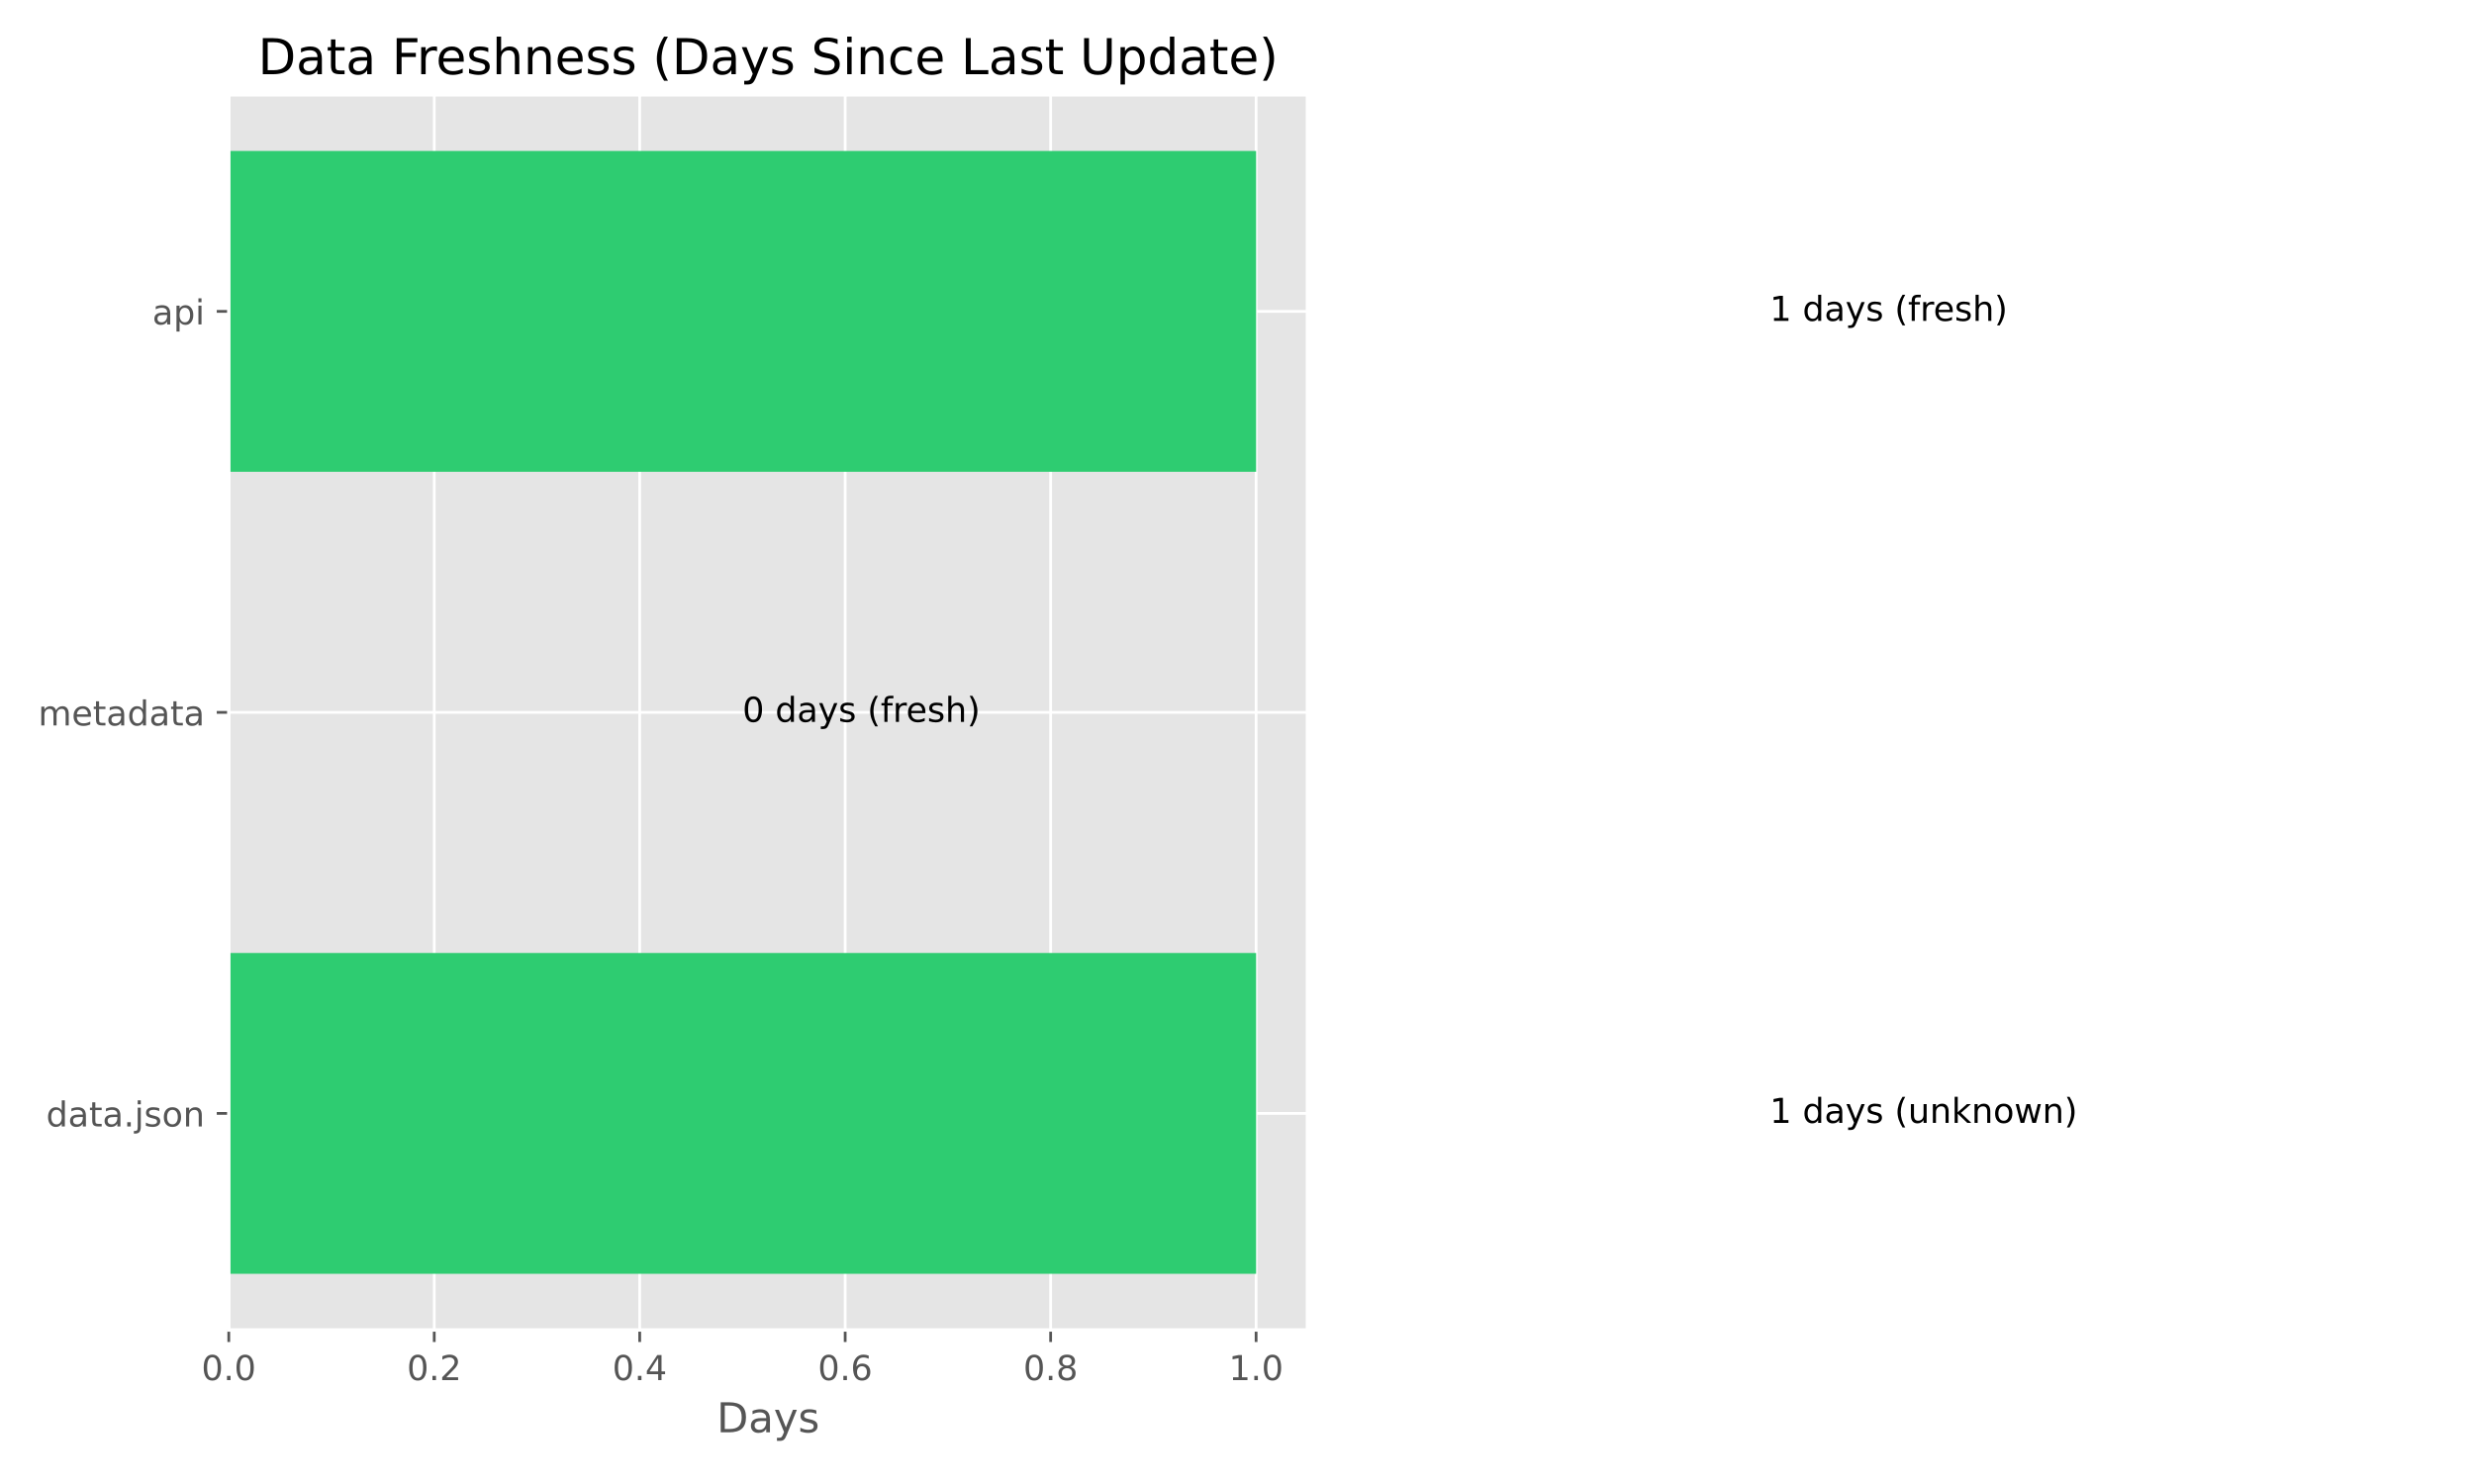
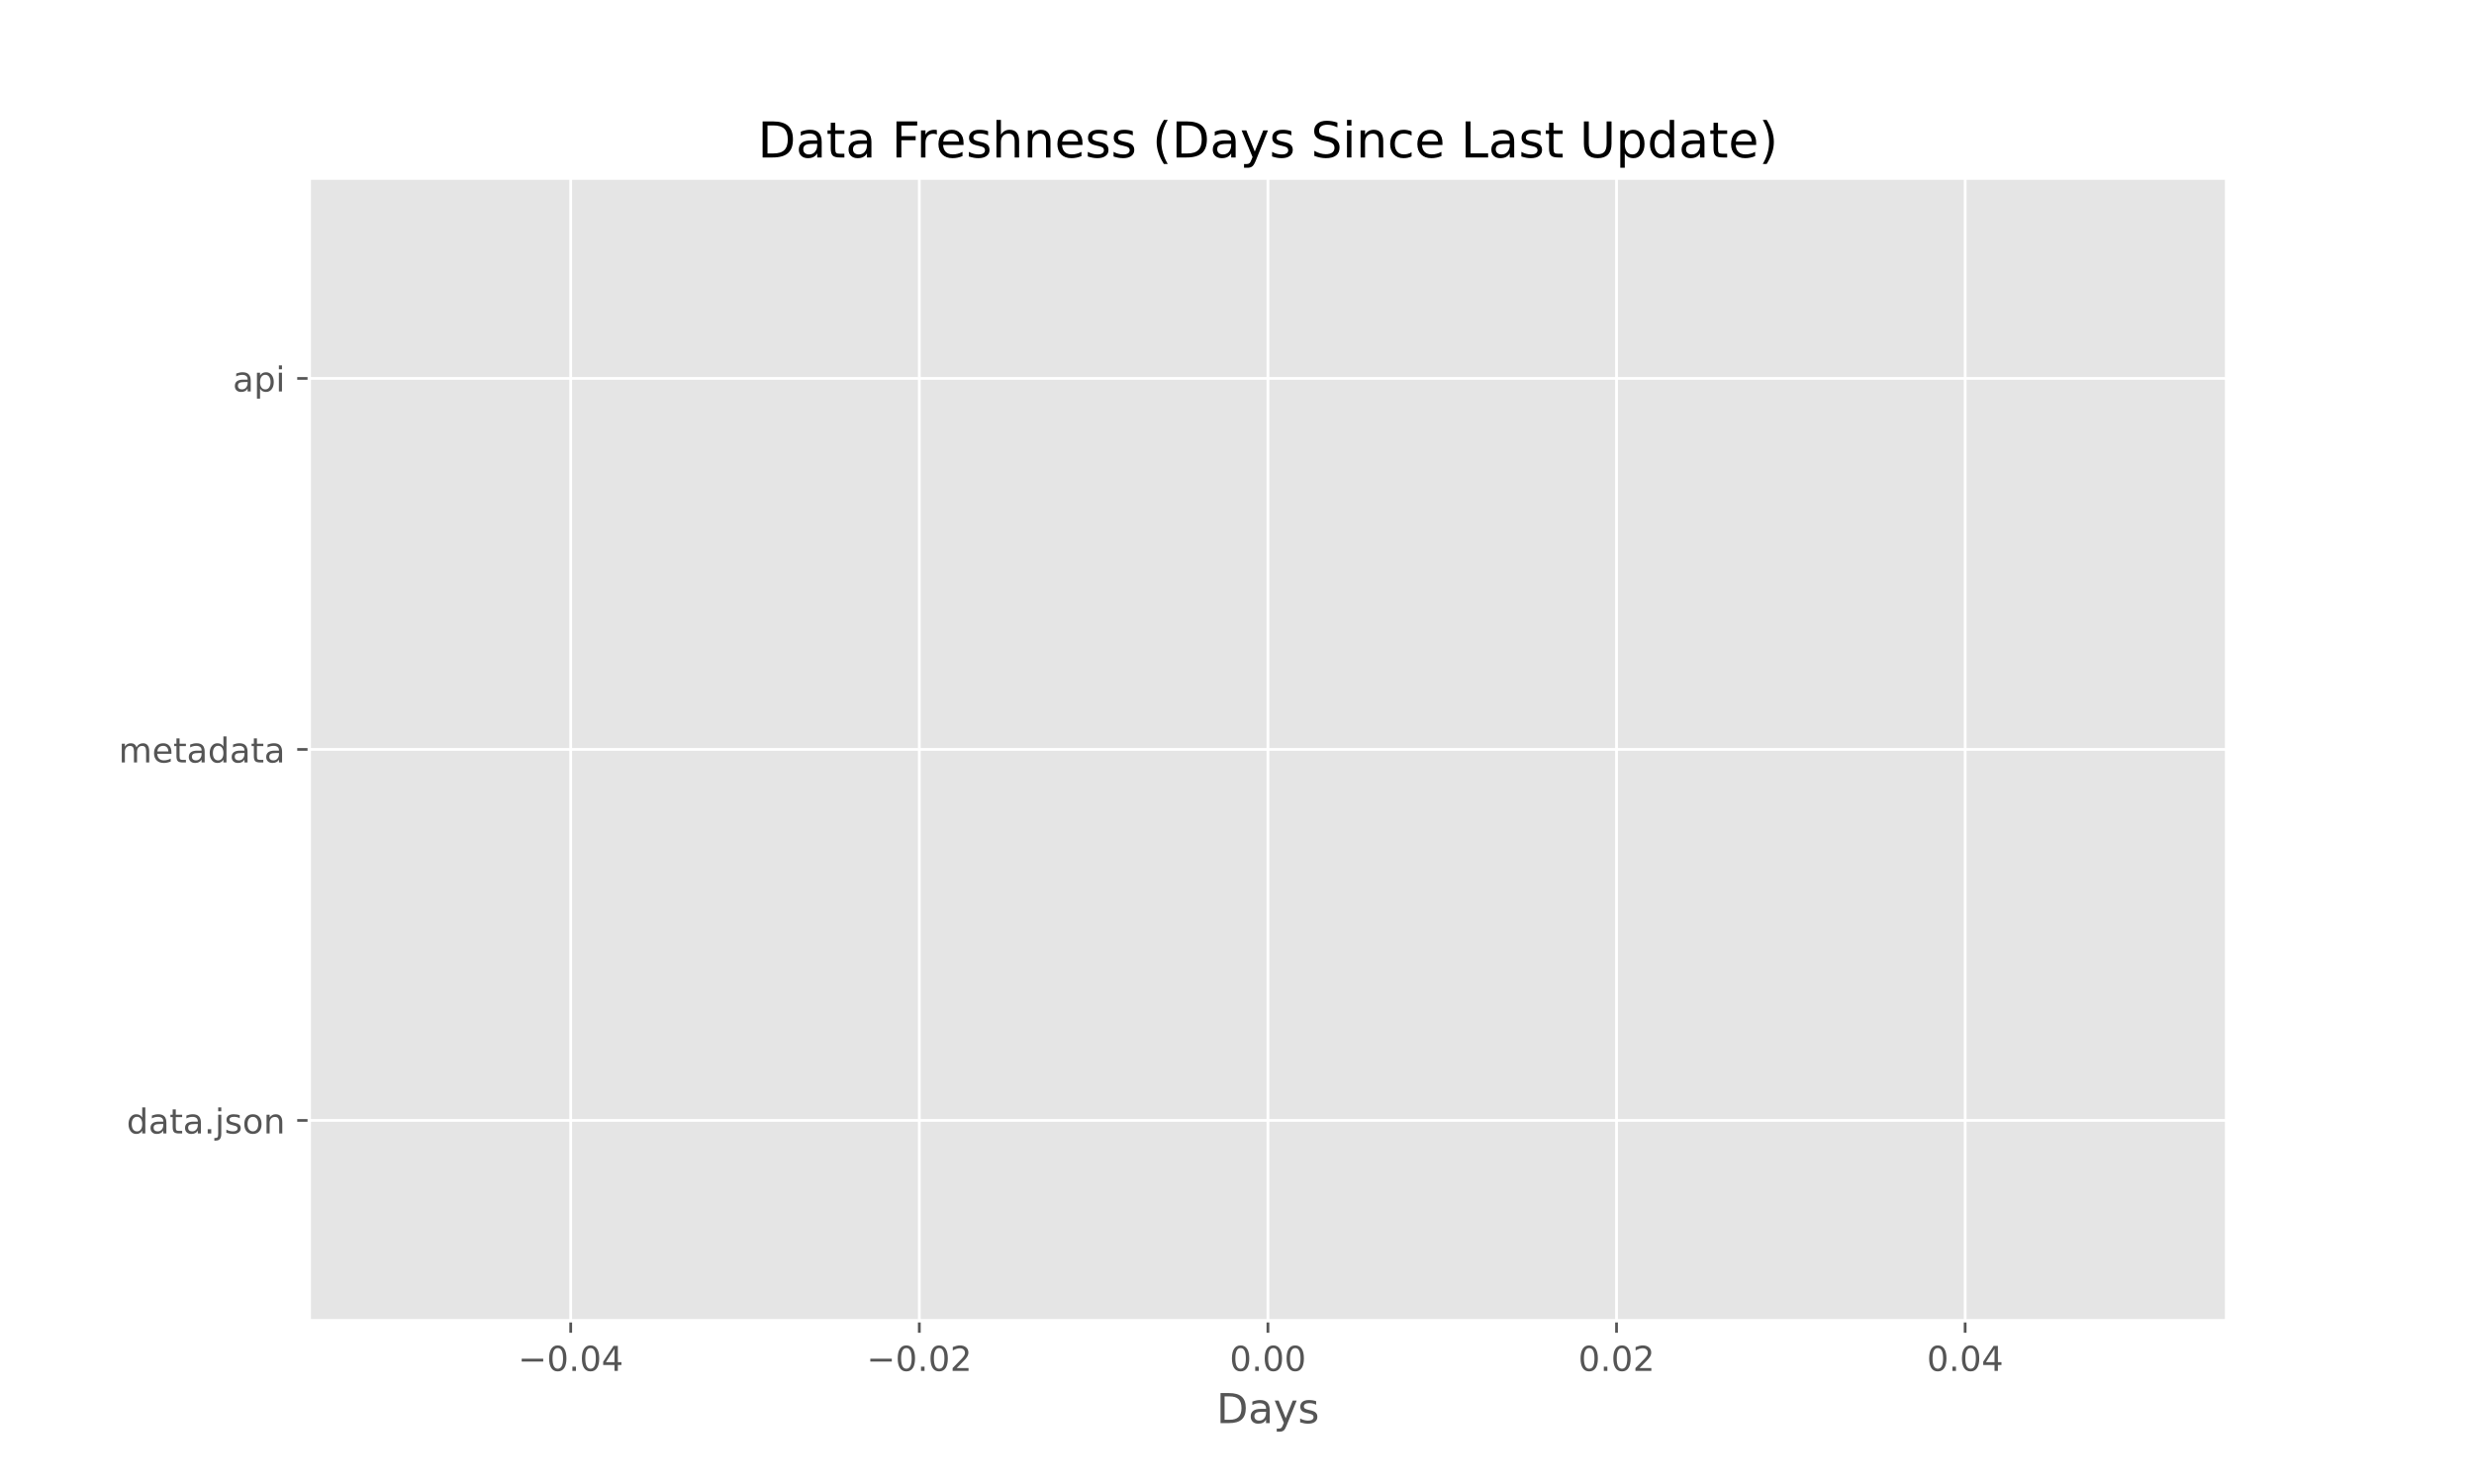
<svg xmlns="http://www.w3.org/2000/svg" xmlns:xlink="http://www.w3.org/1999/xlink" width="720pt" height="432pt" viewBox="0 0 720 432" version="1.1">
  <defs>
    <style type="text/css">*{stroke-linejoin: round; stroke-linecap: butt}</style>
  </defs>
  <g id="figure_1">
    <g id="patch_1">
      <path d="M 0 432  L 720 432  L 720 0  L 0 0  z " style="fill: #ffffff" />
    </g>
    <g id="axes_1">
      <g id="patch_2">
-         <path d="M 66.58 387.16  L 380.507 387.16  L 380.507 27.6  L 66.58 27.6  z " style="fill: #e5e5e5" />
+         <path d="M 90 384.48  L 648 384.48  L 648 51.84  L 90 51.84  z " style="fill: #e5e5e5" />
      </g>
      <g id="matplotlib.axis_1">
        <g id="xtick_1">
          <g id="line2d_1">
-             <path d="M 66.58 387.16  L 66.58 27.6  " clip-path="url(#pd04a86ea94)" style="fill: none; stroke: #ffffff; stroke-width: 0.8; stroke-linecap: square" />
+             <path d="M 166.091 384.48  L 166.091 51.84  " clip-path="url(#pe9f2809afe)" style="fill: none; stroke: #ffffff; stroke-width: 0.8; stroke-linecap: square" />
          </g>
          <g id="line2d_2">
            <defs>
-               <path id="m9d9fc00317" d="M 0 0  L 0 3.5  " style="stroke: #555555; stroke-width: 0.8" />
+               <path id="mffe6b8804c" d="M 0 0  L 0 3.5  " style="stroke: #555555; stroke-width: 0.8" />
            </defs>
            <g>
-               <use xlink:href="#m9d9fc00317" x="66.58" y="387.16" style="fill: #555555; stroke: #555555; stroke-width: 0.8" />
+               <use xlink:href="#mffe6b8804c" x="166.091" y="384.48" style="fill: #555555; stroke: #555555; stroke-width: 0.8" />
            </g>
          </g>
          <g id="text_1">
-             <g style="fill: #555555" transform="translate(58.62844 401.7584) scale(0.1 -0.1)">
-               <defs>
+             <g style="fill: #555555" transform="translate(150.7683 399.0784) scale(0.1 -0.1)">
+               <defs>
+                 <path id="DejaVuSans-2212" d="M 678 2272  L 4684 2272  L 4684 1741  L 678 1741  L 678 2272  z " transform="scale(0.015625)" />
                <path id="DejaVuSans-30" d="M 2034 4250  Q 1547 4250 1301 3770  Q 1056 3291 1056 2328  Q 1056 1369 1301 889  Q 1547 409 2034 409  Q 2525 409 2770 889  Q 3016 1369 3016 2328  Q 3016 3291 2770 3770  Q 2525 4250 2034 4250  z M 2034 4750  Q 2819 4750 3233 4129  Q 3647 3509 3647 2328  Q 3647 1150 3233 529  Q 2819 -91 2034 -91  Q 1250 -91 836 529  Q 422 1150 422 2328  Q 422 3509 836 4129  Q 1250 4750 2034 4750  z " transform="scale(0.015625)" />
                <path id="DejaVuSans-2e" d="M 684 794  L 1344 794  L 1344 0  L 684 0  L 684 794  z " transform="scale(0.015625)" />
-               </defs>
+                 <path id="DejaVuSans-34" d="M 2419 4116  L 825 1625  L 2419 1625  L 2419 4116  z M 2253 4666  L 3047 4666  L 3047 1625  L 3713 1625  L 3713 1100  L 3047 1100  L 3047 0  L 2419 0  L 2419 1100  L 313 1100  L 313 1709  L 2253 4666  z " transform="scale(0.015625)" />
+               </defs>
+               <use xlink:href="#DejaVuSans-2212" />
+               <use xlink:href="#DejaVuSans-30" transform="translate(83.78906 0)" />
+               <use xlink:href="#DejaVuSans-2e" transform="translate(147.4121 0)" />
+               <use xlink:href="#DejaVuSans-30" transform="translate(179.1992 0)" />
+               <use xlink:href="#DejaVuSans-34" transform="translate(242.8223 0)" />
+             </g>
+           </g>
+         </g>
+         <g id="xtick_2">
+           <g id="line2d_3">
+             <path d="M 267.545 384.48  L 267.545 51.84  " clip-path="url(#pe9f2809afe)" style="fill: none; stroke: #ffffff; stroke-width: 0.8; stroke-linecap: square" />
+           </g>
+           <g id="line2d_4">
+             <g>
+               <use xlink:href="#mffe6b8804c" x="267.545" y="384.48" style="fill: #555555; stroke: #555555; stroke-width: 0.8" />
+             </g>
+           </g>
+           <g id="text_2">
+             <g style="fill: #555555" transform="translate(252.2228 399.0784) scale(0.1 -0.1)">
+               <defs>
+                 <path id="DejaVuSans-32" d="M 1228 531  L 3431 531  L 3431 0  L 469 0  L 469 531  Q 828 903 1448 1529  Q 2069 2156 2228 2338  Q 2531 2678 2651 2914  Q 2772 3150 2772 3378  Q 2772 3750 2511 3984  Q 2250 4219 1831 4219  Q 1534 4219 1204 4116  Q 875 4013 500 3803  L 500 4441  Q 881 4594 1212 4672  Q 1544 4750 1819 4750  Q 2544 4750 2975 4387  Q 3406 4025 3406 3419  Q 3406 3131 3298 2873  Q 3191 2616 2906 2266  Q 2828 2175 2409 1742  Q 1991 1309 1228 531  z " transform="scale(0.015625)" />
+               </defs>
+               <use xlink:href="#DejaVuSans-2212" />
+               <use xlink:href="#DejaVuSans-30" transform="translate(83.78906 0)" />
+               <use xlink:href="#DejaVuSans-2e" transform="translate(147.4121 0)" />
+               <use xlink:href="#DejaVuSans-30" transform="translate(179.1992 0)" />
+               <use xlink:href="#DejaVuSans-32" transform="translate(242.8223 0)" />
+             </g>
+           </g>
+         </g>
+         <g id="xtick_3">
+           <g id="line2d_5">
+             <path d="M 369 384.48  L 369 51.84  " clip-path="url(#pe9f2809afe)" style="fill: none; stroke: #ffffff; stroke-width: 0.8; stroke-linecap: square" />
+           </g>
+           <g id="line2d_6">
+             <g>
+               <use xlink:href="#mffe6b8804c" x="369" y="384.48" style="fill: #555555; stroke: #555555; stroke-width: 0.8" />
+             </g>
+           </g>
+           <g id="text_3">
+             <g style="fill: #555555" transform="translate(357.8672 399.0784) scale(0.1 -0.1)">
              <use xlink:href="#DejaVuSans-30" />
              <use xlink:href="#DejaVuSans-2e" transform="translate(63.62305 0)" />
              <use xlink:href="#DejaVuSans-30" transform="translate(95.41016 0)" />
-             </g>
-           </g>
-         </g>
-         <g id="xtick_2">
-           <g id="line2d_3">
-             <path d="M 126.376 387.16  L 126.376 27.6  " clip-path="url(#pd04a86ea94)" style="fill: none; stroke: #ffffff; stroke-width: 0.8; stroke-linecap: square" />
-           </g>
-           <g id="line2d_4">
-             <g>
-               <use xlink:href="#m9d9fc00317" x="126.376" y="387.16" style="fill: #555555; stroke: #555555; stroke-width: 0.8" />
-             </g>
-           </g>
-           <g id="text_2">
-             <g style="fill: #555555" transform="translate(118.4241 401.7584) scale(0.1 -0.1)">
-               <defs>
-                 <path id="DejaVuSans-32" d="M 1228 531  L 3431 531  L 3431 0  L 469 0  L 469 531  Q 828 903 1448 1529  Q 2069 2156 2228 2338  Q 2531 2678 2651 2914  Q 2772 3150 2772 3378  Q 2772 3750 2511 3984  Q 2250 4219 1831 4219  Q 1534 4219 1204 4116  Q 875 4013 500 3803  L 500 4441  Q 881 4594 1212 4672  Q 1544 4750 1819 4750  Q 2544 4750 2975 4387  Q 3406 4025 3406 3419  Q 3406 3131 3298 2873  Q 3191 2616 2906 2266  Q 2828 2175 2409 1742  Q 1991 1309 1228 531  z " transform="scale(0.015625)" />
-               </defs>
+               <use xlink:href="#DejaVuSans-30" transform="translate(159.0332 0)" />
+             </g>
+           </g>
+         </g>
+         <g id="xtick_4">
+           <g id="line2d_7">
+             <path d="M 470.455 384.48  L 470.455 51.84  " clip-path="url(#pe9f2809afe)" style="fill: none; stroke: #ffffff; stroke-width: 0.8; stroke-linecap: square" />
+           </g>
+           <g id="line2d_8">
+             <g>
+               <use xlink:href="#mffe6b8804c" x="470.455" y="384.48" style="fill: #555555; stroke: #555555; stroke-width: 0.8" />
+             </g>
+           </g>
+           <g id="text_4">
+             <g style="fill: #555555" transform="translate(459.3217 399.0784) scale(0.1 -0.1)">
              <use xlink:href="#DejaVuSans-30" />
              <use xlink:href="#DejaVuSans-2e" transform="translate(63.62305 0)" />
-               <use xlink:href="#DejaVuSans-32" transform="translate(95.41016 0)" />
-             </g>
-           </g>
-         </g>
-         <g id="xtick_3">
-           <g id="line2d_5">
-             <path d="M 186.171 387.16  L 186.171 27.6  " clip-path="url(#pd04a86ea94)" style="fill: none; stroke: #ffffff; stroke-width: 0.8; stroke-linecap: square" />
-           </g>
-           <g id="line2d_6">
-             <g>
-               <use xlink:href="#m9d9fc00317" x="186.171" y="387.16" style="fill: #555555; stroke: #555555; stroke-width: 0.8" />
-             </g>
-           </g>
-           <g id="text_3">
-             <g style="fill: #555555" transform="translate(178.2197 401.7584) scale(0.1 -0.1)">
-               <defs>
-                 <path id="DejaVuSans-34" d="M 2419 4116  L 825 1625  L 2419 1625  L 2419 4116  z M 2253 4666  L 3047 4666  L 3047 1625  L 3713 1625  L 3713 1100  L 3047 1100  L 3047 0  L 2419 0  L 2419 1100  L 313 1100  L 313 1709  L 2253 4666  z " transform="scale(0.015625)" />
-               </defs>
+               <use xlink:href="#DejaVuSans-30" transform="translate(95.41016 0)" />
+               <use xlink:href="#DejaVuSans-32" transform="translate(159.0332 0)" />
+             </g>
+           </g>
+         </g>
+         <g id="xtick_5">
+           <g id="line2d_9">
+             <path d="M 571.909 384.48  L 571.909 51.84  " clip-path="url(#pe9f2809afe)" style="fill: none; stroke: #ffffff; stroke-width: 0.8; stroke-linecap: square" />
+           </g>
+           <g id="line2d_10">
+             <g>
+               <use xlink:href="#mffe6b8804c" x="571.909" y="384.48" style="fill: #555555; stroke: #555555; stroke-width: 0.8" />
+             </g>
+           </g>
+           <g id="text_5">
+             <g style="fill: #555555" transform="translate(560.7763 399.0784) scale(0.1 -0.1)">
              <use xlink:href="#DejaVuSans-30" />
              <use xlink:href="#DejaVuSans-2e" transform="translate(63.62305 0)" />
-               <use xlink:href="#DejaVuSans-34" transform="translate(95.41016 0)" />
-             </g>
-           </g>
-         </g>
-         <g id="xtick_4">
-           <g id="line2d_7">
-             <path d="M 245.967 387.16  L 245.967 27.6  " clip-path="url(#pd04a86ea94)" style="fill: none; stroke: #ffffff; stroke-width: 0.8; stroke-linecap: square" />
-           </g>
-           <g id="line2d_8">
-             <g>
-               <use xlink:href="#m9d9fc00317" x="245.967" y="387.16" style="fill: #555555; stroke: #555555; stroke-width: 0.8" />
-             </g>
-           </g>
-           <g id="text_4">
-             <g style="fill: #555555" transform="translate(238.0154 401.7584) scale(0.1 -0.1)">
-               <defs>
-                 <path id="DejaVuSans-36" d="M 2113 2584  Q 1688 2584 1439 2293  Q 1191 2003 1191 1497  Q 1191 994 1439 701  Q 1688 409 2113 409  Q 2538 409 2786 701  Q 3034 994 3034 1497  Q 3034 2003 2786 2293  Q 2538 2584 2113 2584  z M 3366 4563  L 3366 3988  Q 3128 4100 2886 4159  Q 2644 4219 2406 4219  Q 1781 4219 1451 3797  Q 1122 3375 1075 2522  Q 1259 2794 1537 2939  Q 1816 3084 2150 3084  Q 2853 3084 3261 2657  Q 3669 2231 3669 1497  Q 3669 778 3244 343  Q 2819 -91 2113 -91  Q 1303 -91 875 529  Q 447 1150 447 2328  Q 447 3434 972 4092  Q 1497 4750 2381 4750  Q 2619 4750 2861 4703  Q 3103 4656 3366 4563  z " transform="scale(0.015625)" />
-               </defs>
-               <use xlink:href="#DejaVuSans-30" />
-               <use xlink:href="#DejaVuSans-2e" transform="translate(63.62305 0)" />
-               <use xlink:href="#DejaVuSans-36" transform="translate(95.41016 0)" />
-             </g>
-           </g>
-         </g>
-         <g id="xtick_5">
-           <g id="line2d_9">
-             <path d="M 305.763 387.16  L 305.763 27.6  " clip-path="url(#pd04a86ea94)" style="fill: none; stroke: #ffffff; stroke-width: 0.8; stroke-linecap: square" />
-           </g>
-           <g id="line2d_10">
-             <g>
-               <use xlink:href="#m9d9fc00317" x="305.763" y="387.16" style="fill: #555555; stroke: #555555; stroke-width: 0.8" />
-             </g>
-           </g>
-           <g id="text_5">
-             <g style="fill: #555555" transform="translate(297.811 401.7584) scale(0.1 -0.1)">
-               <defs>
-                 <path id="DejaVuSans-38" d="M 2034 2216  Q 1584 2216 1326 1975  Q 1069 1734 1069 1313  Q 1069 891 1326 650  Q 1584 409 2034 409  Q 2484 409 2743 651  Q 3003 894 3003 1313  Q 3003 1734 2745 1975  Q 2488 2216 2034 2216  z M 1403 2484  Q 997 2584 770 2862  Q 544 3141 544 3541  Q 544 4100 942 4425  Q 1341 4750 2034 4750  Q 2731 4750 3128 4425  Q 3525 4100 3525 3541  Q 3525 3141 3298 2862  Q 3072 2584 2669 2484  Q 3125 2378 3379 2068  Q 3634 1759 3634 1313  Q 3634 634 3220 271  Q 2806 -91 2034 -91  Q 1263 -91 848 271  Q 434 634 434 1313  Q 434 1759 690 2068  Q 947 2378 1403 2484  z M 1172 3481  Q 1172 3119 1398 2916  Q 1625 2713 2034 2713  Q 2441 2713 2670 2916  Q 2900 3119 2900 3481  Q 2900 3844 2670 4047  Q 2441 4250 2034 4250  Q 1625 4250 1398 4047  Q 1172 3844 1172 3481  z " transform="scale(0.015625)" />
-               </defs>
-               <use xlink:href="#DejaVuSans-30" />
-               <use xlink:href="#DejaVuSans-2e" transform="translate(63.62305 0)" />
-               <use xlink:href="#DejaVuSans-38" transform="translate(95.41016 0)" />
-             </g>
-           </g>
-         </g>
-         <g id="xtick_6">
-           <g id="line2d_11">
-             <path d="M 365.558 387.16  L 365.558 27.6  " clip-path="url(#pd04a86ea94)" style="fill: none; stroke: #ffffff; stroke-width: 0.8; stroke-linecap: square" />
-           </g>
-           <g id="line2d_12">
-             <g>
-               <use xlink:href="#m9d9fc00317" x="365.558" y="387.16" style="fill: #555555; stroke: #555555; stroke-width: 0.8" />
-             </g>
-           </g>
-           <g id="text_6">
-             <g style="fill: #555555" transform="translate(357.6067 401.7584) scale(0.1 -0.1)">
-               <defs>
-                 <path id="DejaVuSans-31" d="M 794 531  L 1825 531  L 1825 4091  L 703 3866  L 703 4441  L 1819 4666  L 2450 4666  L 2450 531  L 3481 531  L 3481 0  L 794 0  L 794 531  z " transform="scale(0.015625)" />
-               </defs>
-               <use xlink:href="#DejaVuSans-31" />
-               <use xlink:href="#DejaVuSans-2e" transform="translate(63.62305 0)" />
              <use xlink:href="#DejaVuSans-30" transform="translate(95.41016 0)" />
-             </g>
-           </g>
-         </g>
-         <g id="text_7">
-           <g style="fill: #555555" transform="translate(208.5698 416.9563) scale(0.12 -0.12)">
+               <use xlink:href="#DejaVuSans-34" transform="translate(159.0332 0)" />
+             </g>
+           </g>
+         </g>
+         <g id="text_6">
+           <g style="fill: #555555" transform="translate(354.0263 414.2763) scale(0.12 -0.12)">
            <defs>
              <path id="DejaVuSans-44" d="M 1259 4147  L 1259 519  L 2022 519  Q 2988 519 3436 956  Q 3884 1394 3884 2338  Q 3884 3275 3436 3711  Q 2988 4147 2022 4147  L 1259 4147  z M 628 4666  L 1925 4666  Q 3281 4666 3915 4102  Q 4550 3538 4550 2338  Q 4550 1131 3912 565  Q 3275 0 1925 0  L 628 0  L 628 4666  z " transform="scale(0.015625)" />
              <path id="DejaVuSans-61" d="M 2194 1759  Q 1497 1759 1228 1600  Q 959 1441 959 1056  Q 959 750 1161 570  Q 1363 391 1709 391  Q 2188 391 2477 730  Q 2766 1069 2766 1631  L 2766 1759  L 2194 1759  z M 3341 1997  L 3341 0  L 2766 0  L 2766 531  Q 2569 213 2275 61  Q 1981 -91 1556 -91  Q 1019 -91 701 211  Q 384 513 384 1019  Q 384 1609 779 1909  Q 1175 2209 1959 2209  L 2766 2209  L 2766 2266  Q 2766 2663 2505 2880  Q 2244 3097 1772 3097  Q 1472 3097 1187 3025  Q 903 2953 641 2809  L 641 3341  Q 956 3463 1253 3523  Q 1550 3584 1831 3584  Q 2591 3584 2966 3190  Q 3341 2797 3341 1997  z " transform="scale(0.015625)" />
              <path id="DejaVuSans-79" d="M 2059 -325  Q 1816 -950 1584 -1140  Q 1353 -1331 966 -1331  L 506 -1331  L 506 -850  L 844 -850  Q 1081 -850 1212 -737  Q 1344 -625 1503 -206  L 1606 56  L 191 3500  L 800 3500  L 1894 763  L 2988 3500  L 3597 3500  L 2059 -325  z " transform="scale(0.015625)" />
              <path id="DejaVuSans-73" d="M 2834 3397  L 2834 2853  Q 2591 2978 2328 3040  Q 2066 3103 1784 3103  Q 1356 3103 1142 2972  Q 928 2841 928 2578  Q 928 2378 1081 2264  Q 1234 2150 1697 2047  L 1894 2003  Q 2506 1872 2764 1633  Q 3022 1394 3022 966  Q 3022 478 2636 193  Q 2250 -91 1575 -91  Q 1294 -91 989 -36  Q 684 19 347 128  L 347 722  Q 666 556 975 473  Q 1284 391 1588 391  Q 1994 391 2212 530  Q 2431 669 2431 922  Q 2431 1156 2273 1281  Q 2116 1406 1581 1522  L 1381 1569  Q 847 1681 609 1914  Q 372 2147 372 2553  Q 372 3047 722 3315  Q 1072 3584 1716 3584  Q 2034 3584 2315 3537  Q 2597 3491 2834 3397  z " transform="scale(0.015625)" />
            </defs>
            <use xlink:href="#DejaVuSans-44" />
            <use xlink:href="#DejaVuSans-61" transform="translate(77.00195 0)" />
            <use xlink:href="#DejaVuSans-79" transform="translate(138.2812 0)" />
            <use xlink:href="#DejaVuSans-73" transform="translate(197.4609 0)" />
          </g>
        </g>
      </g>
      <g id="matplotlib.axis_2">
        <g id="ytick_1">
-           <g id="line2d_13">
-             <path d="M 66.58 324.12  L 380.507 324.12  " clip-path="url(#pd04a86ea94)" style="fill: none; stroke: #ffffff; stroke-width: 0.8; stroke-linecap: square" />
-           </g>
-           <g id="line2d_14">
+           <g id="line2d_11">
+             <path d="M 90 326.16  L 648 326.16  " clip-path="url(#pe9f2809afe)" style="fill: none; stroke: #ffffff; stroke-width: 0.8; stroke-linecap: square" />
+           </g>
+           <g id="line2d_12">
            <defs>
-               <path id="m80ee149963" d="M 0 0  L -3.5 0  " style="stroke: #555555; stroke-width: 0.8" />
+               <path id="mb6edbe1bfe" d="M 0 0  L -3.5 0  " style="stroke: #555555; stroke-width: 0.8" />
            </defs>
            <g>
-               <use xlink:href="#m80ee149963" x="66.58" y="324.12" style="fill: #555555; stroke: #555555; stroke-width: 0.8" />
-             </g>
-           </g>
-           <g id="text_8">
-             <g style="fill: #555555" transform="translate(13.43313 327.9195) scale(0.1 -0.1)">
+               <use xlink:href="#mb6edbe1bfe" x="90" y="326.16" style="fill: #555555; stroke: #555555; stroke-width: 0.8" />
+             </g>
+           </g>
+           <g id="text_7">
+             <g style="fill: #555555" transform="translate(36.85312 329.9592) scale(0.1 -0.1)">
              <defs>
                <path id="DejaVuSans-64" d="M 2906 2969  L 2906 4863  L 3481 4863  L 3481 0  L 2906 0  L 2906 525  Q 2725 213 2448 61  Q 2172 -91 1784 -91  Q 1150 -91 751 415  Q 353 922 353 1747  Q 353 2572 751 3078  Q 1150 3584 1784 3584  Q 2172 3584 2448 3432  Q 2725 3281 2906 2969  z M 947 1747  Q 947 1113 1208 752  Q 1469 391 1925 391  Q 2381 391 2643 752  Q 2906 1113 2906 1747  Q 2906 2381 2643 2742  Q 2381 3103 1925 3103  Q 1469 3103 1208 2742  Q 947 2381 947 1747  z " transform="scale(0.015625)" />
                <path id="DejaVuSans-74" d="M 1172 4494  L 1172 3500  L 2356 3500  L 2356 3053  L 1172 3053  L 1172 1153  Q 1172 725 1289 603  Q 1406 481 1766 481  L 2356 481  L 2356 0  L 1766 0  Q 1100 0 847 248  Q 594 497 594 1153  L 594 3053  L 172 3053  L 172 3500  L 594 3500  L 594 4494  L 1172 4494  z " transform="scale(0.015625)" />
                <path id="DejaVuSans-6a" d="M 603 3500  L 1178 3500  L 1178 -63  Q 1178 -731 923 -1031  Q 669 -1331 103 -1331  L -116 -1331  L -116 -844  L 38 -844  Q 366 -844 484 -692  Q 603 -541 603 -63  L 603 3500  z M 603 4863  L 1178 4863  L 1178 4134  L 603 4134  L 603 4863  z " transform="scale(0.015625)" />
                <path id="DejaVuSans-6f" d="M 1959 3097  Q 1497 3097 1228 2736  Q 959 2375 959 1747  Q 959 1119 1226 758  Q 1494 397 1959 397  Q 2419 397 2687 759  Q 2956 1122 2956 1747  Q 2956 2369 2687 2733  Q 2419 3097 1959 3097  z M 1959 3584  Q 2709 3584 3137 3096  Q 3566 2609 3566 1747  Q 3566 888 3137 398  Q 2709 -91 1959 -91  Q 1206 -91 779 398  Q 353 888 353 1747  Q 353 2609 779 3096  Q 1206 3584 1959 3584  z " transform="scale(0.015625)" />
                <path id="DejaVuSans-6e" d="M 3513 2113  L 3513 0  L 2938 0  L 2938 2094  Q 2938 2591 2744 2837  Q 2550 3084 2163 3084  Q 1697 3084 1428 2787  Q 1159 2491 1159 1978  L 1159 0  L 581 0  L 581 3500  L 1159 3500  L 1159 2956  Q 1366 3272 1645 3428  Q 1925 3584 2291 3584  Q 2894 3584 3203 3211  Q 3513 2838 3513 2113  z " transform="scale(0.015625)" />
              </defs>
              <use xlink:href="#DejaVuSans-64" />
              <use xlink:href="#DejaVuSans-61" transform="translate(63.47656 0)" />
              <use xlink:href="#DejaVuSans-74" transform="translate(124.7559 0)" />
              <use xlink:href="#DejaVuSans-61" transform="translate(163.9648 0)" />
              <use xlink:href="#DejaVuSans-2e" transform="translate(225.2441 0)" />
              <use xlink:href="#DejaVuSans-6a" transform="translate(257.0312 0)" />
              <use xlink:href="#DejaVuSans-73" transform="translate(284.8145 0)" />
              <use xlink:href="#DejaVuSans-6f" transform="translate(336.9141 0)" />
              <use xlink:href="#DejaVuSans-6e" transform="translate(398.0957 0)" />
            </g>
          </g>
        </g>
        <g id="ytick_2">
-           <g id="line2d_15">
-             <path d="M 66.58 207.38  L 380.507 207.38  " clip-path="url(#pd04a86ea94)" style="fill: none; stroke: #ffffff; stroke-width: 0.8; stroke-linecap: square" />
-           </g>
-           <g id="line2d_16">
-             <g>
-               <use xlink:href="#m80ee149963" x="66.58" y="207.38" style="fill: #555555; stroke: #555555; stroke-width: 0.8" />
-             </g>
-           </g>
-           <g id="text_9">
-             <g style="fill: #555555" transform="translate(11.11281 211.1792) scale(0.1 -0.1)">
+           <g id="line2d_13">
+             <path d="M 90 218.16  L 648 218.16  " clip-path="url(#pe9f2809afe)" style="fill: none; stroke: #ffffff; stroke-width: 0.8; stroke-linecap: square" />
+           </g>
+           <g id="line2d_14">
+             <g>
+               <use xlink:href="#mb6edbe1bfe" x="90" y="218.16" style="fill: #555555; stroke: #555555; stroke-width: 0.8" />
+             </g>
+           </g>
+           <g id="text_8">
+             <g style="fill: #555555" transform="translate(34.53281 221.9592) scale(0.1 -0.1)">
              <defs>
                <path id="DejaVuSans-6d" d="M 3328 2828  Q 3544 3216 3844 3400  Q 4144 3584 4550 3584  Q 5097 3584 5394 3201  Q 5691 2819 5691 2113  L 5691 0  L 5113 0  L 5113 2094  Q 5113 2597 4934 2840  Q 4756 3084 4391 3084  Q 3944 3084 3684 2787  Q 3425 2491 3425 1978  L 3425 0  L 2847 0  L 2847 2094  Q 2847 2600 2669 2842  Q 2491 3084 2119 3084  Q 1678 3084 1418 2786  Q 1159 2488 1159 1978  L 1159 0  L 581 0  L 581 3500  L 1159 3500  L 1159 2956  Q 1356 3278 1631 3431  Q 1906 3584 2284 3584  Q 2666 3584 2933 3390  Q 3200 3197 3328 2828  z " transform="scale(0.015625)" />
                <path id="DejaVuSans-65" d="M 3597 1894  L 3597 1613  L 953 1613  Q 991 1019 1311 708  Q 1631 397 2203 397  Q 2534 397 2845 478  Q 3156 559 3463 722  L 3463 178  Q 3153 47 2828 -22  Q 2503 -91 2169 -91  Q 1331 -91 842 396  Q 353 884 353 1716  Q 353 2575 817 3079  Q 1281 3584 2069 3584  Q 2775 3584 3186 3129  Q 3597 2675 3597 1894  z M 3022 2063  Q 3016 2534 2758 2815  Q 2500 3097 2075 3097  Q 1594 3097 1305 2825  Q 1016 2553 972 2059  L 3022 2063  z " transform="scale(0.015625)" />
              </defs>
              <use xlink:href="#DejaVuSans-6d" />
              <use xlink:href="#DejaVuSans-65" transform="translate(97.41211 0)" />
              <use xlink:href="#DejaVuSans-74" transform="translate(158.9355 0)" />
              <use xlink:href="#DejaVuSans-61" transform="translate(198.1445 0)" />
              <use xlink:href="#DejaVuSans-64" transform="translate(259.4238 0)" />
              <use xlink:href="#DejaVuSans-61" transform="translate(322.9004 0)" />
              <use xlink:href="#DejaVuSans-74" transform="translate(384.1797 0)" />
              <use xlink:href="#DejaVuSans-61" transform="translate(423.3887 0)" />
            </g>
          </g>
        </g>
        <g id="ytick_3">
-           <g id="line2d_17">
-             <path d="M 66.58 90.64  L 380.507 90.64  " clip-path="url(#pd04a86ea94)" style="fill: none; stroke: #ffffff; stroke-width: 0.8; stroke-linecap: square" />
-           </g>
-           <g id="line2d_18">
-             <g>
-               <use xlink:href="#m80ee149963" x="66.58" y="90.64" style="fill: #555555; stroke: #555555; stroke-width: 0.8" />
-             </g>
-           </g>
-           <g id="text_10">
-             <g style="fill: #555555" transform="translate(44.32531 94.43896) scale(0.1 -0.1)">
+           <g id="line2d_15">
+             <path d="M 90 110.16  L 648 110.16  " clip-path="url(#pe9f2809afe)" style="fill: none; stroke: #ffffff; stroke-width: 0.8; stroke-linecap: square" />
+           </g>
+           <g id="line2d_16">
+             <g>
+               <use xlink:href="#mb6edbe1bfe" x="90" y="110.16" style="fill: #555555; stroke: #555555; stroke-width: 0.8" />
+             </g>
+           </g>
+           <g id="text_9">
+             <g style="fill: #555555" transform="translate(67.74531 113.9592) scale(0.1 -0.1)">
              <defs>
                <path id="DejaVuSans-70" d="M 1159 525  L 1159 -1331  L 581 -1331  L 581 3500  L 1159 3500  L 1159 2969  Q 1341 3281 1617 3432  Q 1894 3584 2278 3584  Q 2916 3584 3314 3078  Q 3713 2572 3713 1747  Q 3713 922 3314 415  Q 2916 -91 2278 -91  Q 1894 -91 1617 61  Q 1341 213 1159 525  z M 3116 1747  Q 3116 2381 2855 2742  Q 2594 3103 2138 3103  Q 1681 3103 1420 2742  Q 1159 2381 1159 1747  Q 1159 1113 1420 752  Q 1681 391 2138 391  Q 2594 391 2855 752  Q 3116 1113 3116 1747  z " transform="scale(0.015625)" />
                <path id="DejaVuSans-69" d="M 603 3500  L 1178 3500  L 1178 0  L 603 0  L 603 3500  z M 603 4863  L 1178 4863  L 1178 4134  L 603 4134  L 603 4863  z " transform="scale(0.015625)" />
              </defs>
              <use xlink:href="#DejaVuSans-61" />
              <use xlink:href="#DejaVuSans-70" transform="translate(61.2793 0)" />
              <use xlink:href="#DejaVuSans-69" transform="translate(124.7559 0)" />
            </g>
          </g>
        </g>
      </g>
      <g id="patch_3">
-         <path d="M 66.58 370.816  L 365.558 370.816  L 365.558 277.424  L 66.58 277.424  z " clip-path="url(#pd04a86ea94)" style="fill: #2ecc71" />
+         <path d="M 369 369.36  L 369 369.36  L 369 282.96  L 369 282.96  z " clip-path="url(#pe9f2809afe)" style="fill: #2ecc71" />
      </g>
      <g id="patch_4">
-         <path d="M 66.58 254.076  L 66.58 254.076  L 66.58 160.684  L 66.58 160.684  z " clip-path="url(#pd04a86ea94)" style="fill: #2ecc71" />
+         <path d="M 369 261.36  L 369 261.36  L 369 174.96  L 369 174.96  z " clip-path="url(#pe9f2809afe)" style="fill: #2ecc71" />
      </g>
      <g id="patch_5">
-         <path d="M 66.58 137.336  L 365.558 137.336  L 365.558 43.944  L 66.58 43.944  z " clip-path="url(#pd04a86ea94)" style="fill: #2ecc71" />
+         <path d="M 369 153.36  L 369 153.36  L 369 66.96  L 369 66.96  z " clip-path="url(#pe9f2809afe)" style="fill: #2ecc71" />
      </g>
      <g id="patch_6">
-         <path d="M 66.58 387.16  L 66.58 27.6  " style="fill: none; stroke: #ffffff; stroke-linejoin: miter; stroke-linecap: square" />
+         <path d="M 90 384.48  L 90 51.84  " style="fill: none; stroke: #ffffff; stroke-linejoin: miter; stroke-linecap: square" />
      </g>
      <g id="patch_7">
-         <path d="M 380.507 387.16  L 380.507 27.6  " style="fill: none; stroke: #ffffff; stroke-linejoin: miter; stroke-linecap: square" />
+         <path d="M 648 384.48  L 648 51.84  " style="fill: none; stroke: #ffffff; stroke-linejoin: miter; stroke-linecap: square" />
      </g>
      <g id="patch_8">
-         <path d="M 66.58 387.16  L 380.507 387.16  " style="fill: none; stroke: #ffffff; stroke-linejoin: miter; stroke-linecap: square" />
+         <path d="M 90 384.48  L 648 384.48  " style="fill: none; stroke: #ffffff; stroke-linejoin: miter; stroke-linecap: square" />
      </g>
      <g id="patch_9">
-         <path d="M 66.58 27.6  L 380.507 27.6  " style="fill: none; stroke: #ffffff; stroke-linejoin: miter; stroke-linecap: square" />
-       </g>
-       <g id="text_11">
-         <g transform="translate(515.0473 326.8796) scale(0.1 -0.1)">
+         <path d="M 90 51.84  L 648 51.84  " style="fill: none; stroke: #ffffff; stroke-linejoin: miter; stroke-linecap: square" />
+       </g>
+       <g id="text_10">
+         <g transform="translate(2905.364 328.9194) scale(0.1 -0.1)">
          <defs>
            <path id="DejaVuSans-20" transform="scale(0.015625)" />
            <path id="DejaVuSans-28" d="M 1984 4856  Q 1566 4138 1362 3434  Q 1159 2731 1159 2009  Q 1159 1288 1364 580  Q 1569 -128 1984 -844  L 1484 -844  Q 1016 -109 783 600  Q 550 1309 550 2009  Q 550 2706 781 3412  Q 1013 4119 1484 4856  L 1984 4856  z " transform="scale(0.015625)" />
            <path id="DejaVuSans-75" d="M 544 1381  L 544 3500  L 1119 3500  L 1119 1403  Q 1119 906 1312 657  Q 1506 409 1894 409  Q 2359 409 2629 706  Q 2900 1003 2900 1516  L 2900 3500  L 3475 3500  L 3475 0  L 2900 0  L 2900 538  Q 2691 219 2414 64  Q 2138 -91 1772 -91  Q 1169 -91 856 284  Q 544 659 544 1381  z M 1991 3584  L 1991 3584  z " transform="scale(0.015625)" />
            <path id="DejaVuSans-6b" d="M 581 4863  L 1159 4863  L 1159 1991  L 2875 3500  L 3609 3500  L 1753 1863  L 3688 0  L 2938 0  L 1159 1709  L 1159 0  L 581 0  L 581 4863  z " transform="scale(0.015625)" />
            <path id="DejaVuSans-77" d="M 269 3500  L 844 3500  L 1563 769  L 2278 3500  L 2956 3500  L 3675 769  L 4391 3500  L 4966 3500  L 4050 0  L 3372 0  L 2619 2869  L 1863 0  L 1184 0  L 269 3500  z " transform="scale(0.015625)" />
            <path id="DejaVuSans-29" d="M 513 4856  L 1013 4856  Q 1481 4119 1714 3412  Q 1947 2706 1947 2009  Q 1947 1309 1714 600  Q 1481 -109 1013 -844  L 513 -844  Q 928 -128 1133 580  Q 1338 1288 1338 2009  Q 1338 2731 1133 3434  Q 928 4138 513 4856  z " transform="scale(0.015625)" />
          </defs>
-           <use xlink:href="#DejaVuSans-31" />
+           <use xlink:href="#DejaVuSans-30" />
          <use xlink:href="#DejaVuSans-20" transform="translate(63.62305 0)" />
          <use xlink:href="#DejaVuSans-64" transform="translate(95.41016 0)" />
          <use xlink:href="#DejaVuSans-61" transform="translate(158.8867 0)" />
          <use xlink:href="#DejaVuSans-79" transform="translate(220.166 0)" />
          <use xlink:href="#DejaVuSans-73" transform="translate(279.3457 0)" />
          <use xlink:href="#DejaVuSans-20" transform="translate(331.4453 0)" />
          <use xlink:href="#DejaVuSans-28" transform="translate(363.2324 0)" />
          <use xlink:href="#DejaVuSans-75" transform="translate(402.2461 0)" />
          <use xlink:href="#DejaVuSans-6e" transform="translate(465.625 0)" />
          <use xlink:href="#DejaVuSans-6b" transform="translate(529.0039 0)" />
          <use xlink:href="#DejaVuSans-6e" transform="translate(586.9141 0)" />
          <use xlink:href="#DejaVuSans-6f" transform="translate(650.293 0)" />
          <use xlink:href="#DejaVuSans-77" transform="translate(711.4746 0)" />
          <use xlink:href="#DejaVuSans-6e" transform="translate(793.2617 0)" />
          <use xlink:href="#DejaVuSans-29" transform="translate(856.6406 0)" />
        </g>
      </g>
-       <g id="text_12">
-         <g transform="translate(216.0691 210.1394) scale(0.1 -0.1)">
+       <g id="text_11">
+         <g transform="translate(2905.364 220.9194) scale(0.1 -0.1)">
          <defs>
            <path id="DejaVuSans-66" d="M 2375 4863  L 2375 4384  L 1825 4384  Q 1516 4384 1395 4259  Q 1275 4134 1275 3809  L 1275 3500  L 2222 3500  L 2222 3053  L 1275 3053  L 1275 0  L 697 0  L 697 3053  L 147 3053  L 147 3500  L 697 3500  L 697 3744  Q 697 4328 969 4595  Q 1241 4863 1831 4863  L 2375 4863  z " transform="scale(0.015625)" />
            <path id="DejaVuSans-72" d="M 2631 2963  Q 2534 3019 2420 3045  Q 2306 3072 2169 3072  Q 1681 3072 1420 2755  Q 1159 2438 1159 1844  L 1159 0  L 581 0  L 581 3500  L 1159 3500  L 1159 2956  Q 1341 3275 1631 3429  Q 1922 3584 2338 3584  Q 2397 3584 2469 3576  Q 2541 3569 2628 3553  L 2631 2963  z " transform="scale(0.015625)" />
            <path id="DejaVuSans-68" d="M 3513 2113  L 3513 0  L 2938 0  L 2938 2094  Q 2938 2591 2744 2837  Q 2550 3084 2163 3084  Q 1697 3084 1428 2787  Q 1159 2491 1159 1978  L 1159 0  L 581 0  L 581 4863  L 1159 4863  L 1159 2956  Q 1366 3272 1645 3428  Q 1925 3584 2291 3584  Q 2894 3584 3203 3211  Q 3513 2838 3513 2113  z " transform="scale(0.015625)" />
          </defs>
          <use xlink:href="#DejaVuSans-30" />
          <use xlink:href="#DejaVuSans-20" transform="translate(63.62305 0)" />
          <use xlink:href="#DejaVuSans-64" transform="translate(95.41016 0)" />
          <use xlink:href="#DejaVuSans-61" transform="translate(158.8867 0)" />
          <use xlink:href="#DejaVuSans-79" transform="translate(220.166 0)" />
          <use xlink:href="#DejaVuSans-73" transform="translate(279.3457 0)" />
          <use xlink:href="#DejaVuSans-20" transform="translate(331.4453 0)" />
          <use xlink:href="#DejaVuSans-28" transform="translate(363.2324 0)" />
          <use xlink:href="#DejaVuSans-66" transform="translate(402.2461 0)" />
          <use xlink:href="#DejaVuSans-72" transform="translate(437.4512 0)" />
          <use xlink:href="#DejaVuSans-65" transform="translate(476.3145 0)" />
          <use xlink:href="#DejaVuSans-73" transform="translate(537.8379 0)" />
          <use xlink:href="#DejaVuSans-68" transform="translate(589.9375 0)" />
          <use xlink:href="#DejaVuSans-29" transform="translate(653.3164 0)" />
        </g>
      </g>
-       <g id="text_13">
-         <g transform="translate(515.0473 93.39911) scale(0.1 -0.1)">
-           <use xlink:href="#DejaVuSans-31" />
+       <g id="text_12">
+         <g transform="translate(2905.364 112.9194) scale(0.1 -0.1)">
+           <use xlink:href="#DejaVuSans-30" />
          <use xlink:href="#DejaVuSans-20" transform="translate(63.62305 0)" />
          <use xlink:href="#DejaVuSans-64" transform="translate(95.41016 0)" />
          <use xlink:href="#DejaVuSans-61" transform="translate(158.8867 0)" />
          <use xlink:href="#DejaVuSans-79" transform="translate(220.166 0)" />
          <use xlink:href="#DejaVuSans-73" transform="translate(279.3457 0)" />
          <use xlink:href="#DejaVuSans-20" transform="translate(331.4453 0)" />
          <use xlink:href="#DejaVuSans-28" transform="translate(363.2324 0)" />
          <use xlink:href="#DejaVuSans-66" transform="translate(402.2461 0)" />
          <use xlink:href="#DejaVuSans-72" transform="translate(437.4512 0)" />
          <use xlink:href="#DejaVuSans-65" transform="translate(476.3145 0)" />
          <use xlink:href="#DejaVuSans-73" transform="translate(537.8379 0)" />
          <use xlink:href="#DejaVuSans-68" transform="translate(589.9375 0)" />
          <use xlink:href="#DejaVuSans-29" transform="translate(653.3164 0)" />
        </g>
      </g>
-       <g id="text_14">
-         <g transform="translate(75.0717 21.6) scale(0.144 -0.144)">
+       <g id="text_13">
+         <g transform="translate(220.5281 45.84) scale(0.144 -0.144)">
          <defs>
            <path id="DejaVuSans-46" d="M 628 4666  L 3309 4666  L 3309 4134  L 1259 4134  L 1259 2759  L 3109 2759  L 3109 2228  L 1259 2228  L 1259 0  L 628 0  L 628 4666  z " transform="scale(0.015625)" />
            <path id="DejaVuSans-53" d="M 3425 4513  L 3425 3897  Q 3066 4069 2747 4153  Q 2428 4238 2131 4238  Q 1616 4238 1336 4038  Q 1056 3838 1056 3469  Q 1056 3159 1242 3001  Q 1428 2844 1947 2747  L 2328 2669  Q 3034 2534 3370 2195  Q 3706 1856 3706 1288  Q 3706 609 3251 259  Q 2797 -91 1919 -91  Q 1588 -91 1214 -16  Q 841 59 441 206  L 441 856  Q 825 641 1194 531  Q 1563 422 1919 422  Q 2459 422 2753 634  Q 3047 847 3047 1241  Q 3047 1584 2836 1778  Q 2625 1972 2144 2069  L 1759 2144  Q 1053 2284 737 2584  Q 422 2884 422 3419  Q 422 4038 858 4394  Q 1294 4750 2059 4750  Q 2388 4750 2728 4690  Q 3069 4631 3425 4513  z " transform="scale(0.015625)" />
            <path id="DejaVuSans-63" d="M 3122 3366  L 3122 2828  Q 2878 2963 2633 3030  Q 2388 3097 2138 3097  Q 1578 3097 1268 2742  Q 959 2388 959 1747  Q 959 1106 1268 751  Q 1578 397 2138 397  Q 2388 397 2633 464  Q 2878 531 3122 666  L 3122 134  Q 2881 22 2623 -34  Q 2366 -91 2075 -91  Q 1284 -91 818 406  Q 353 903 353 1747  Q 353 2603 823 3093  Q 1294 3584 2113 3584  Q 2378 3584 2631 3529  Q 2884 3475 3122 3366  z " transform="scale(0.015625)" />
            <path id="DejaVuSans-4c" d="M 628 4666  L 1259 4666  L 1259 531  L 3531 531  L 3531 0  L 628 0  L 628 4666  z " transform="scale(0.015625)" />
            <path id="DejaVuSans-55" d="M 556 4666  L 1191 4666  L 1191 1831  Q 1191 1081 1462 751  Q 1734 422 2344 422  Q 2950 422 3222 751  Q 3494 1081 3494 1831  L 3494 4666  L 4128 4666  L 4128 1753  Q 4128 841 3676 375  Q 3225 -91 2344 -91  Q 1459 -91 1007 375  Q 556 841 556 1753  L 556 4666  z " transform="scale(0.015625)" />
          </defs>
          <use xlink:href="#DejaVuSans-44" />
          <use xlink:href="#DejaVuSans-61" transform="translate(77.00195 0)" />
          <use xlink:href="#DejaVuSans-74" transform="translate(138.2812 0)" />
          <use xlink:href="#DejaVuSans-61" transform="translate(177.4902 0)" />
          <use xlink:href="#DejaVuSans-20" transform="translate(238.7695 0)" />
          <use xlink:href="#DejaVuSans-46" transform="translate(270.5566 0)" />
          <use xlink:href="#DejaVuSans-72" transform="translate(320.8262 0)" />
          <use xlink:href="#DejaVuSans-65" transform="translate(359.6895 0)" />
          <use xlink:href="#DejaVuSans-73" transform="translate(421.2129 0)" />
          <use xlink:href="#DejaVuSans-68" transform="translate(473.3125 0)" />
          <use xlink:href="#DejaVuSans-6e" transform="translate(536.6914 0)" />
          <use xlink:href="#DejaVuSans-65" transform="translate(600.0703 0)" />
          <use xlink:href="#DejaVuSans-73" transform="translate(661.5938 0)" />
          <use xlink:href="#DejaVuSans-73" transform="translate(713.6934 0)" />
          <use xlink:href="#DejaVuSans-20" transform="translate(765.793 0)" />
          <use xlink:href="#DejaVuSans-28" transform="translate(797.5801 0)" />
          <use xlink:href="#DejaVuSans-44" transform="translate(836.5938 0)" />
          <use xlink:href="#DejaVuSans-61" transform="translate(913.5957 0)" />
          <use xlink:href="#DejaVuSans-79" transform="translate(974.875 0)" />
          <use xlink:href="#DejaVuSans-73" transform="translate(1034.055 0)" />
          <use xlink:href="#DejaVuSans-20" transform="translate(1086.154 0)" />
          <use xlink:href="#DejaVuSans-53" transform="translate(1117.941 0)" />
          <use xlink:href="#DejaVuSans-69" transform="translate(1181.418 0)" />
          <use xlink:href="#DejaVuSans-6e" transform="translate(1209.201 0)" />
          <use xlink:href="#DejaVuSans-63" transform="translate(1272.58 0)" />
          <use xlink:href="#DejaVuSans-65" transform="translate(1327.561 0)" />
          <use xlink:href="#DejaVuSans-20" transform="translate(1389.084 0)" />
          <use xlink:href="#DejaVuSans-4c" transform="translate(1420.871 0)" />
          <use xlink:href="#DejaVuSans-61" transform="translate(1476.584 0)" />
          <use xlink:href="#DejaVuSans-73" transform="translate(1537.863 0)" />
          <use xlink:href="#DejaVuSans-74" transform="translate(1589.963 0)" />
          <use xlink:href="#DejaVuSans-20" transform="translate(1629.172 0)" />
          <use xlink:href="#DejaVuSans-55" transform="translate(1660.959 0)" />
          <use xlink:href="#DejaVuSans-70" transform="translate(1734.152 0)" />
          <use xlink:href="#DejaVuSans-64" transform="translate(1797.629 0)" />
          <use xlink:href="#DejaVuSans-61" transform="translate(1861.105 0)" />
          <use xlink:href="#DejaVuSans-74" transform="translate(1922.385 0)" />
          <use xlink:href="#DejaVuSans-65" transform="translate(1961.594 0)" />
          <use xlink:href="#DejaVuSans-29" transform="translate(2023.117 0)" />
        </g>
      </g>
    </g>
  </g>
  <defs>
-     <clipPath id="pd04a86ea94">
-       <rect x="66.58" y="27.6" width="313.927" height="359.56" />
+     <clipPath id="pe9f2809afe">
+       <rect x="90" y="51.84" width="558" height="332.64" />
    </clipPath>
  </defs>
</svg>
